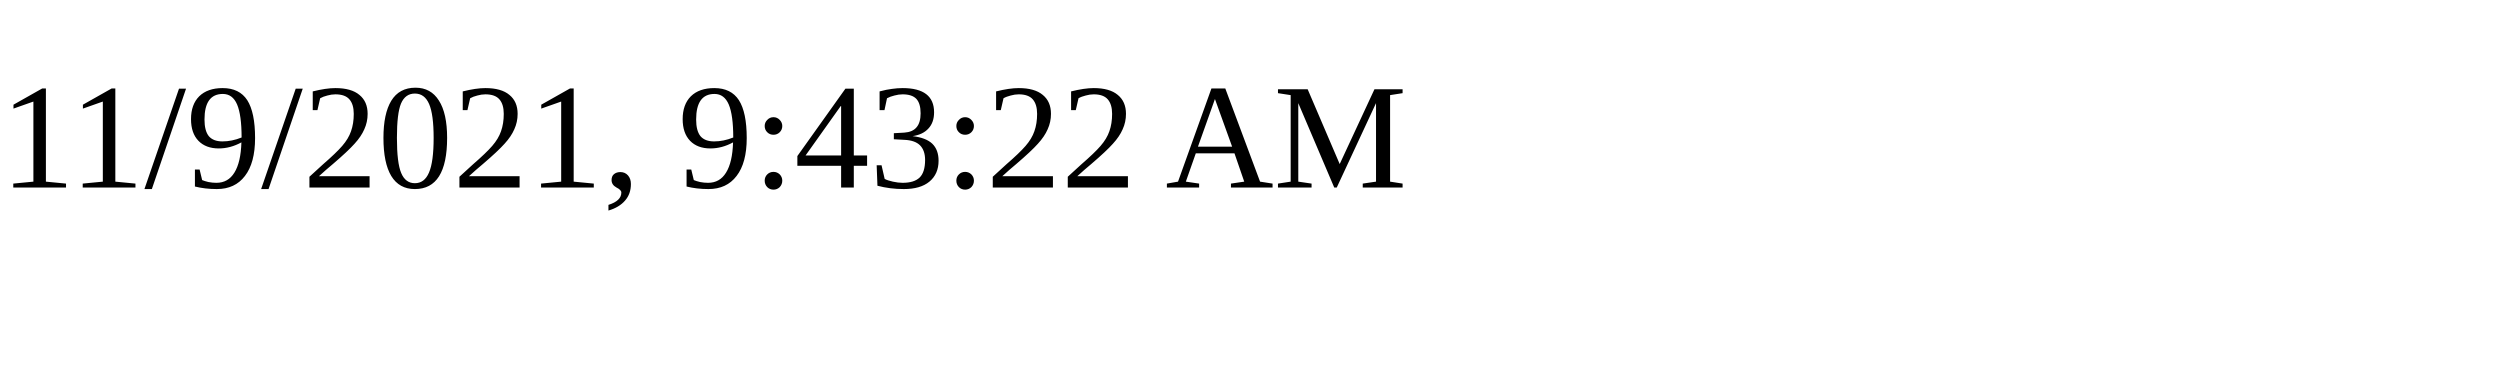
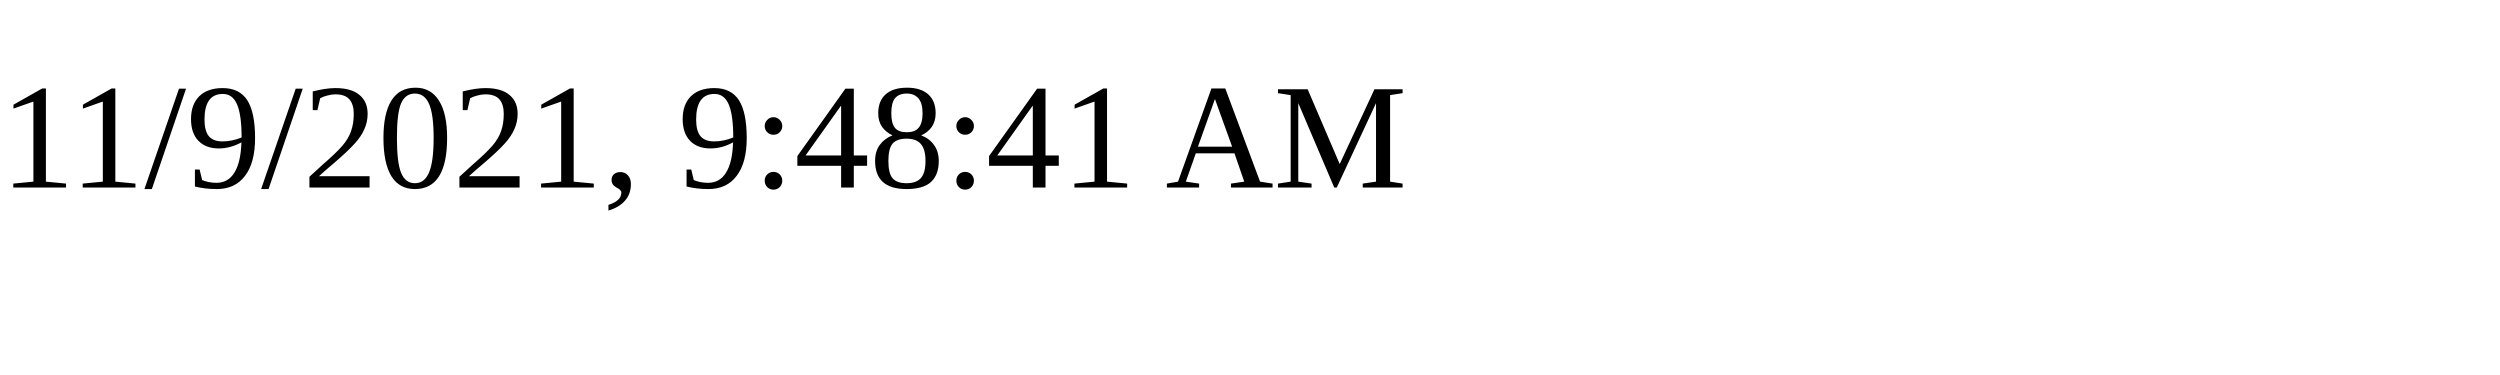
<svg xmlns="http://www.w3.org/2000/svg" height="30" width="200">
-   <text x="0" y="15">11/9/2021, 9:43:22 AM</text>
+   <text x="0" y="15">11/9/2021, 9:48:41 AM</text>
</svg>
